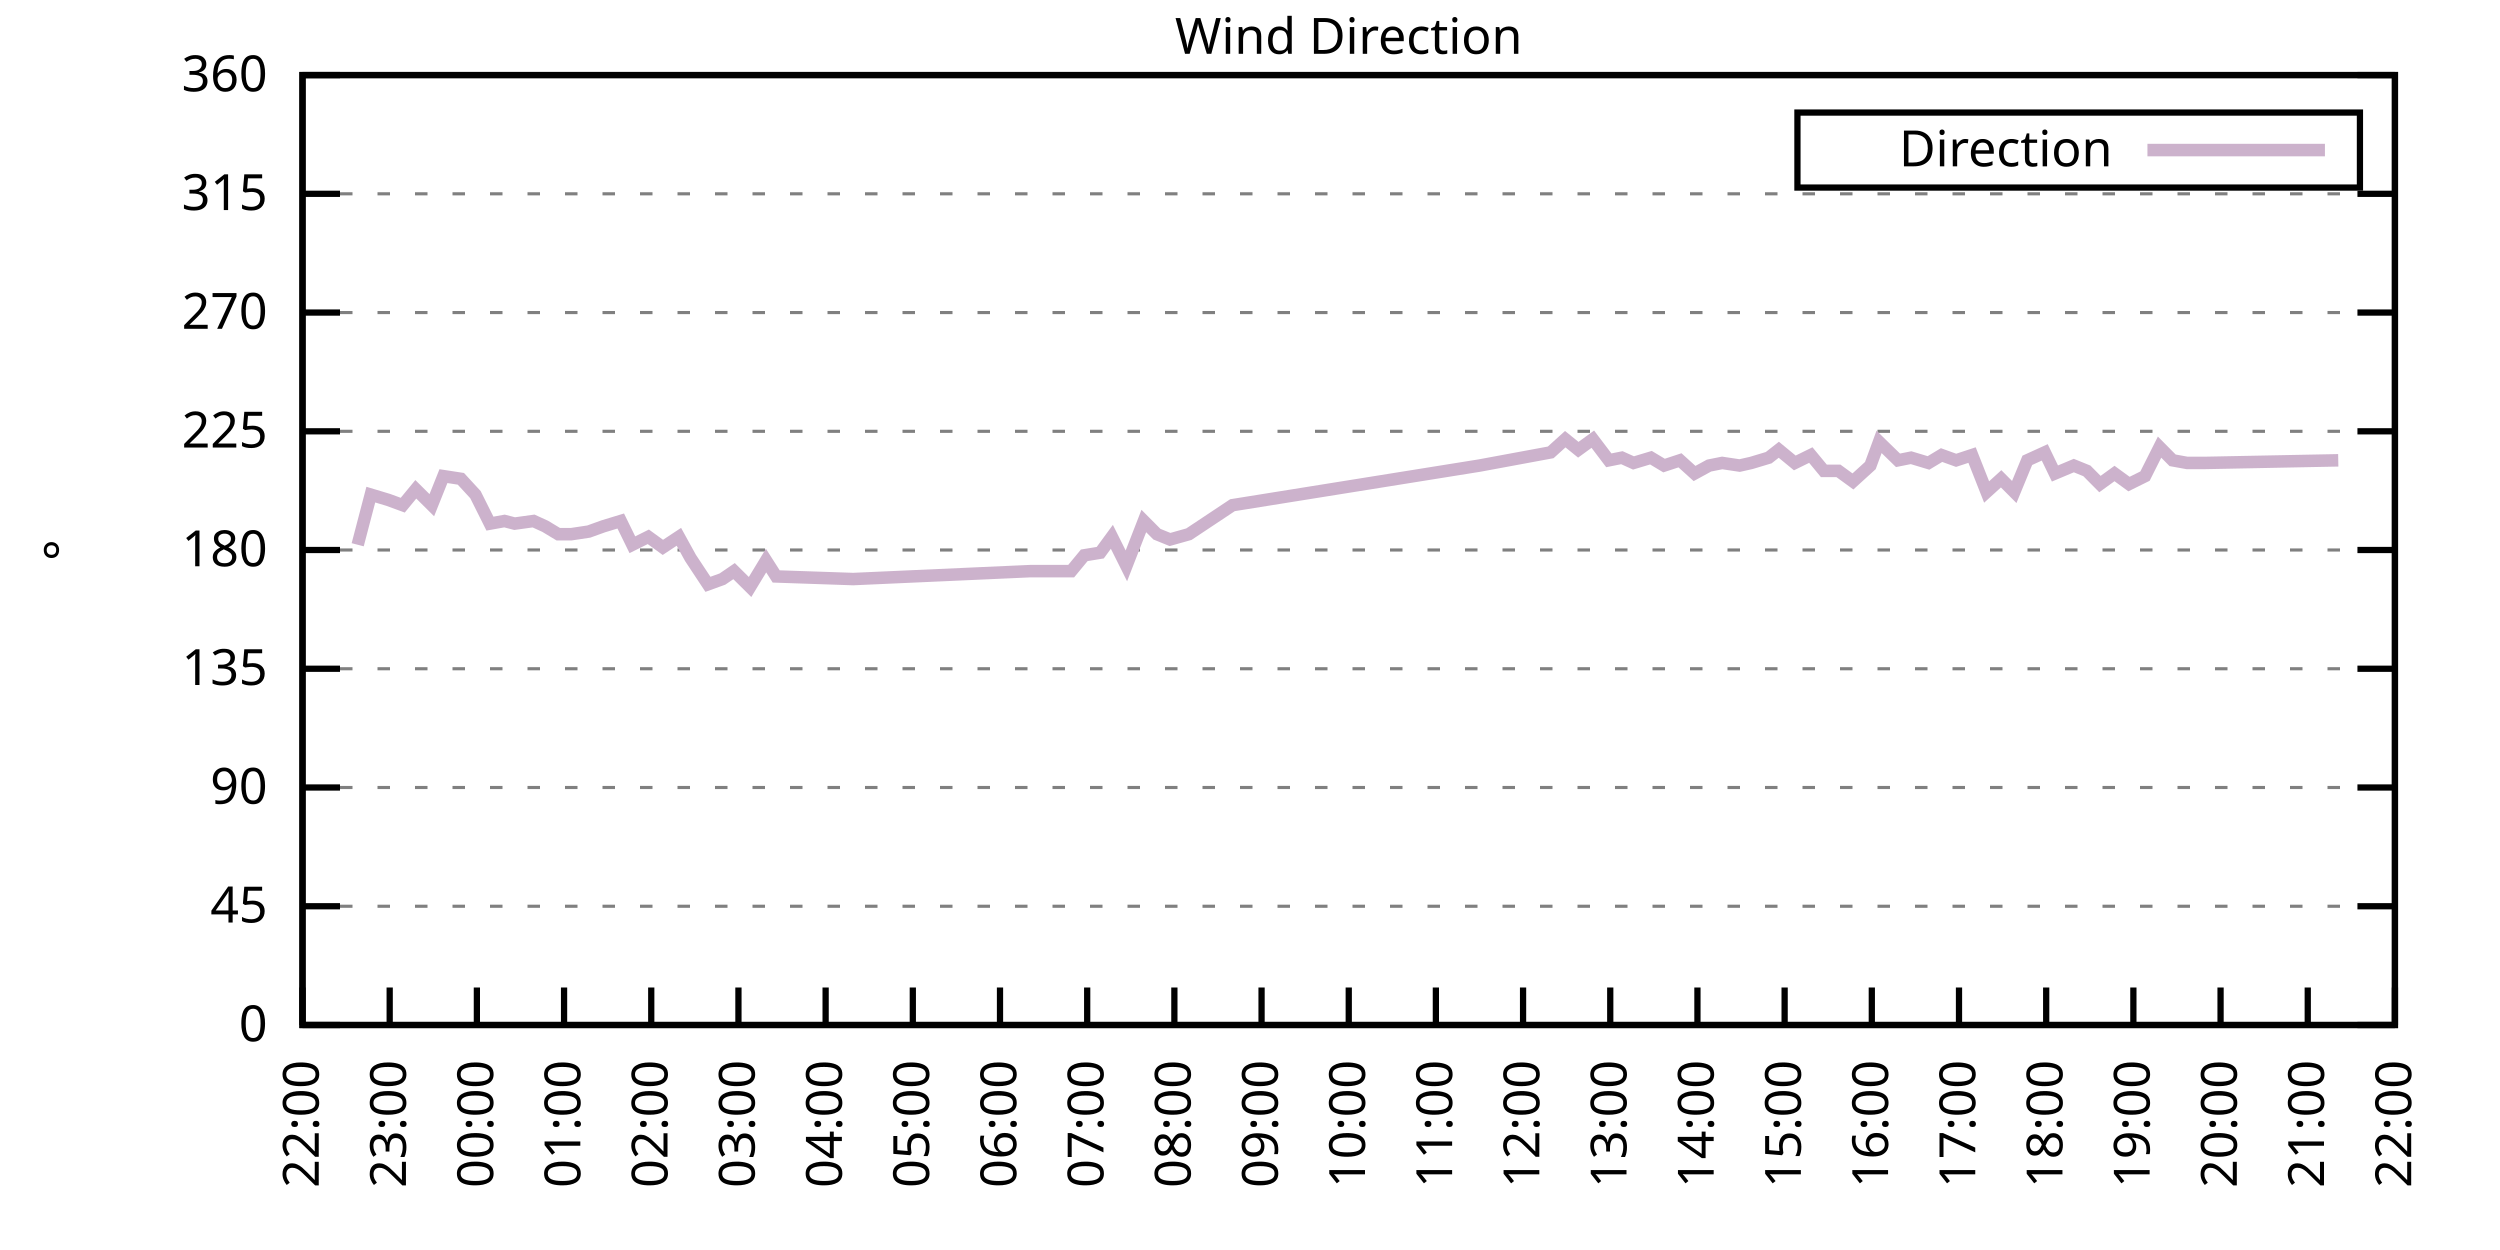
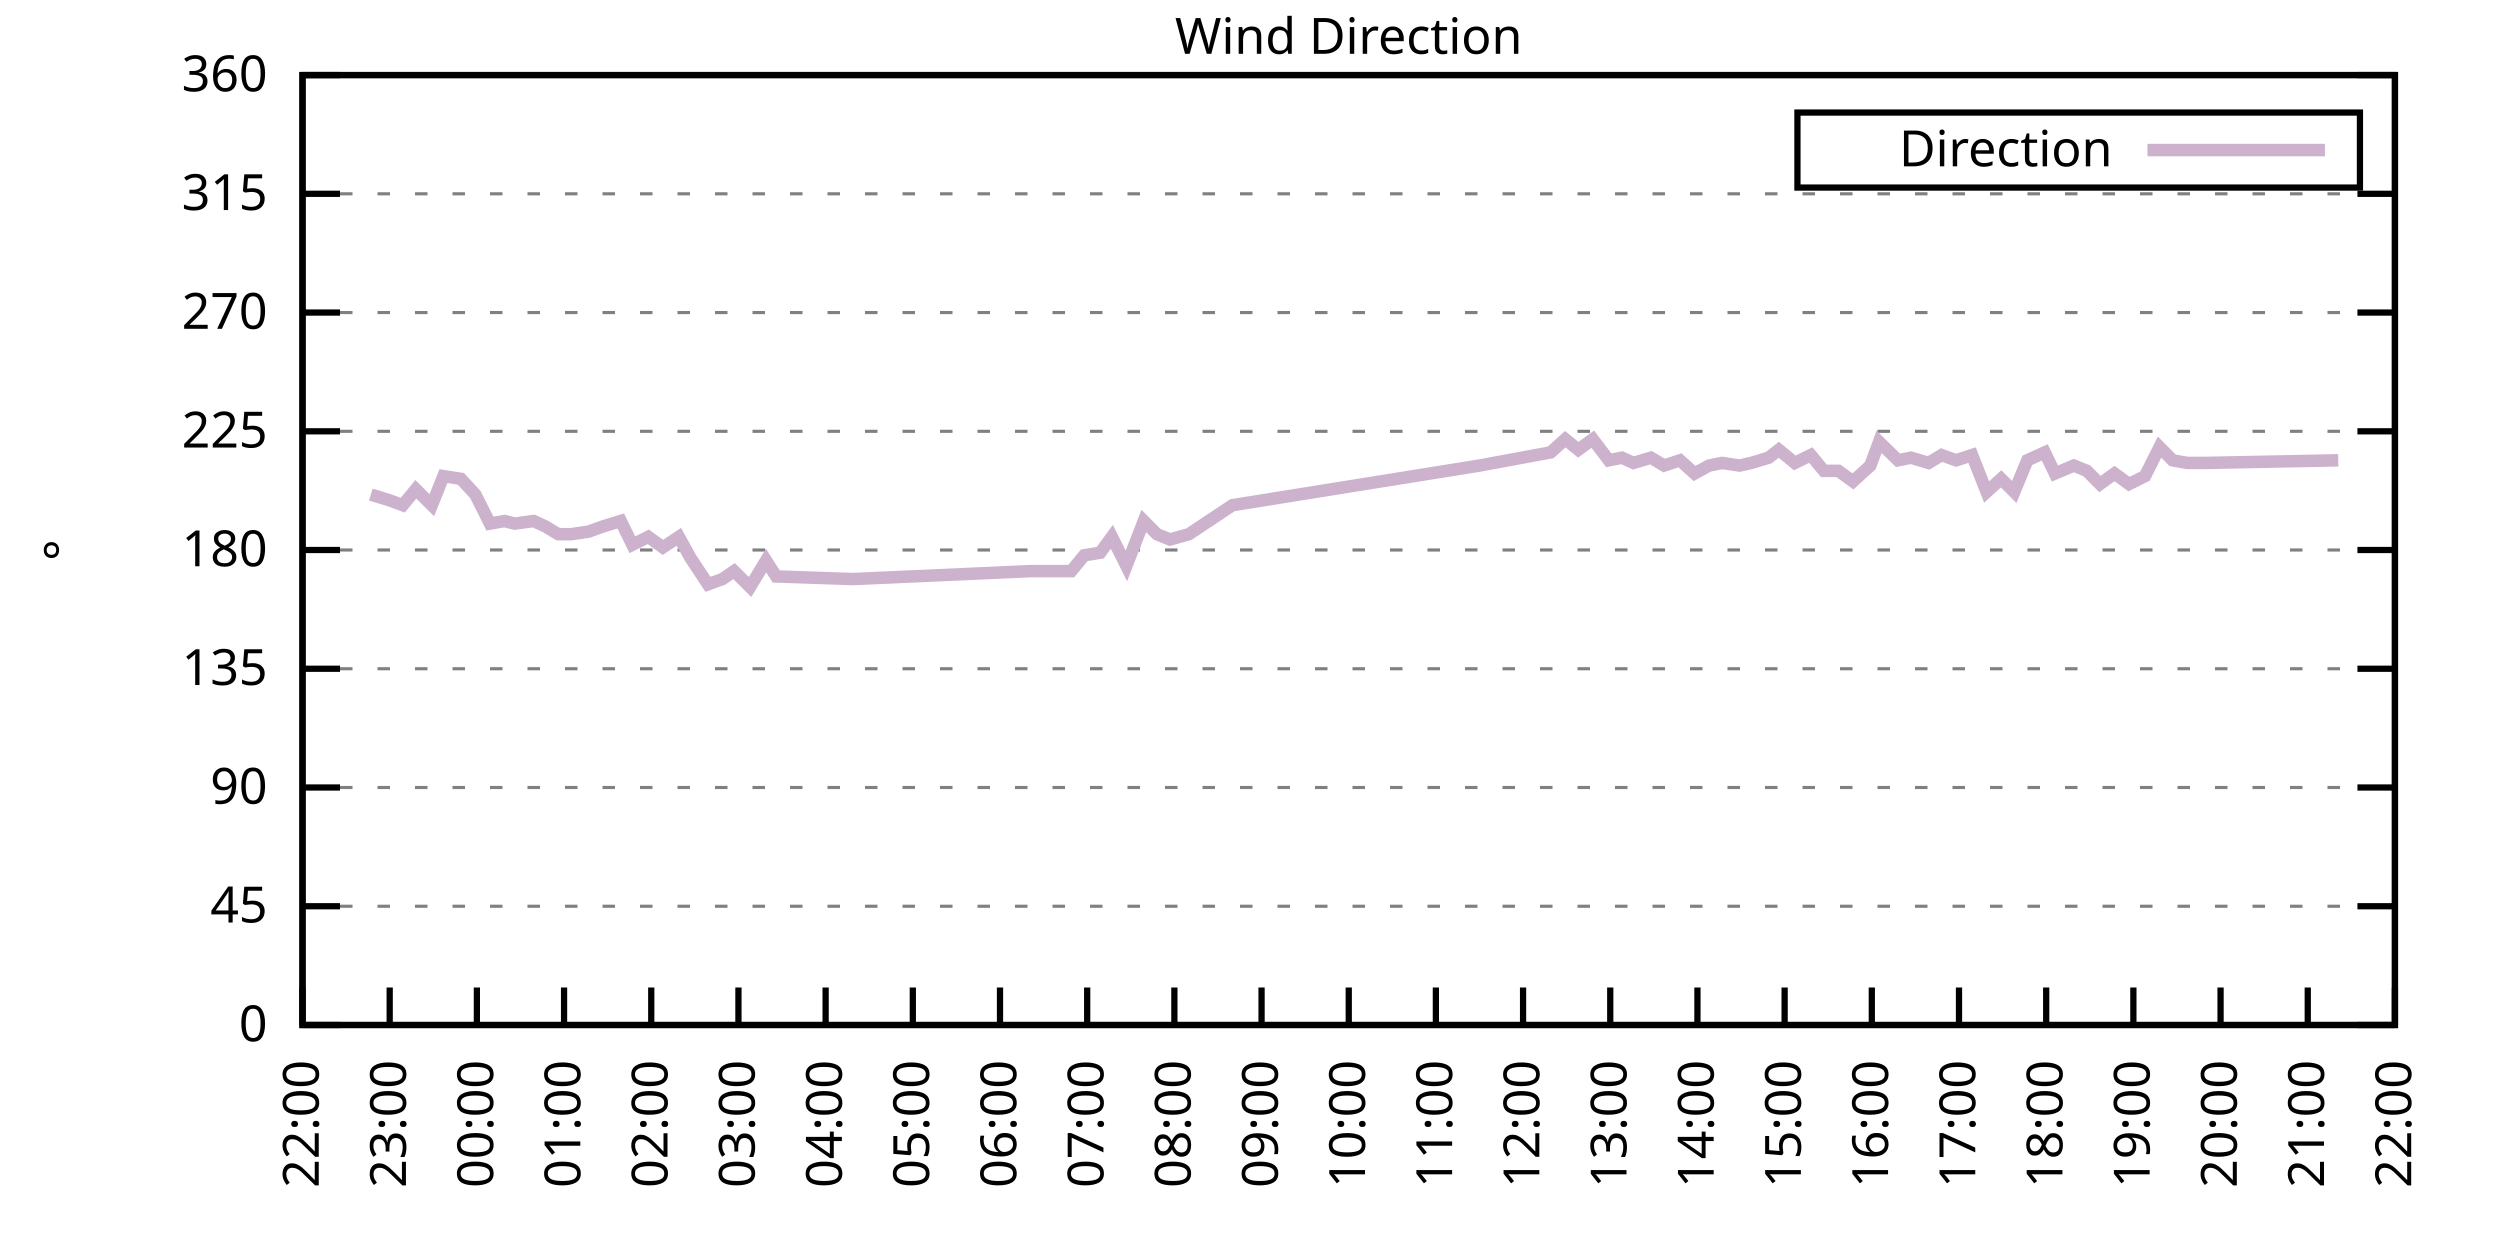
<svg xmlns="http://www.w3.org/2000/svg" xmlns:xlink="http://www.w3.org/1999/xlink" width="400" height="200" viewBox="0 0 400 200">
  <g id="gnuplot_canvas">
    <rect x="0" y="0" width="400" height="200" fill="none" />
    <defs>
      <circle id="gpDot" r="0.5" stroke-width="0.5" stroke="currentColor" />
      <path id="gpPt0" stroke-width="0.333" stroke="currentColor" d="M-1,0 h2 M0,-1 v2" />
      <path id="gpPt1" stroke-width="0.333" stroke="currentColor" d="M-1,-1 L1,1 M1,-1 L-1,1" />
      <path id="gpPt2" stroke-width="0.333" stroke="currentColor" d="M-1,0 L1,0 M0,-1 L0,1 M-1,-1 L1,1 M-1,1 L1,-1" />
      <rect id="gpPt3" stroke-width="0.333" stroke="currentColor" x="-1" y="-1" width="2" height="2" />
      <rect id="gpPt4" stroke-width="0.333" stroke="currentColor" fill="currentColor" x="-1" y="-1" width="2" height="2" />
      <circle id="gpPt5" stroke-width="0.333" stroke="currentColor" cx="0" cy="0" r="1" />
      <use xlink:href="#gpPt5" id="gpPt6" fill="currentColor" stroke="none" />
      <path id="gpPt7" stroke-width="0.333" stroke="currentColor" d="M0,-1.33 L-1.33,0.67 L1.33,0.67 z" />
      <use xlink:href="#gpPt7" id="gpPt8" fill="currentColor" stroke="none" />
      <use xlink:href="#gpPt7" id="gpPt9" stroke="currentColor" transform="rotate(180)" />
      <use xlink:href="#gpPt9" id="gpPt10" fill="currentColor" stroke="none" />
      <use xlink:href="#gpPt3" id="gpPt11" stroke="currentColor" transform="rotate(45)" />
      <use xlink:href="#gpPt11" id="gpPt12" fill="currentColor" stroke="none" />
      <path id="gpPt13" stroke-width="0.333" stroke="currentColor" d="M0,1.330 L1.265,0.411 L0.782,-1.067 L-0.782,-1.076 L-1.265,0.411 z" />
      <use xlink:href="#gpPt13" id="gpPt14" fill="currentColor" stroke="none" />
      <filter id="textbox" filterUnits="objectBoundingBox" x="0" y="0" height="1" width="1">
        <feFlood flood-color="white" flood-opacity="1" result="bgnd" />
        <feComposite in="SourceGraphic" in2="bgnd" operator="atop" />
      </filter>
      <filter id="greybox" filterUnits="objectBoundingBox" x="0" y="0" height="1" width="1">
        <feFlood flood-color="lightgrey" flood-opacity="1" result="grey" />
        <feComposite in="SourceGraphic" in2="grey" operator="atop" />
      </filter>
    </defs>
    <g fill="none" color="white" stroke="currentColor" stroke-width="1.00" stroke-linecap="butt" stroke-linejoin="miter">
</g>
    <g fill="none" color="black" stroke="currentColor" stroke-width="1.00" stroke-linecap="butt" stroke-linejoin="miter">
      <g stroke="none" shape-rendering="crispEdges">
        <polygon fill="rgb(255, 255, 255)" points="48.40,164.00 383.18,164.00 383.18,12.02 48.40,12.02 " />
      </g>
    </g>
    <g fill="none" color="black" stroke="currentColor" stroke-width="1.00" stroke-linecap="butt" stroke-linejoin="miter">
</g>
    <g fill="none" color="black" stroke="black" stroke-width="0.50" stroke-linecap="butt" stroke-linejoin="miter">
</g>
    <g fill="none" color="gray" stroke="currentColor" stroke-width="0.50" stroke-linecap="butt" stroke-linejoin="miter">
      <path stroke="gray" stroke-dasharray="2,4" class="gridline" d="M48.40,164.00 L383.19,164.00  " />
    </g>
    <g fill="none" color="gray" stroke="gray" stroke-width="1.00" stroke-linecap="butt" stroke-linejoin="miter">
</g>
    <g fill="none" color="black" stroke="currentColor" stroke-width="1.00" stroke-linecap="butt" stroke-linejoin="miter">
      <path stroke="black" d="M48.40,164.00 L54.40,164.00 M383.19,164.00 L377.19,164.00  " />
      <g transform="translate(42.80,166.60)" stroke="none" fill="black" font-family="Sans" font-size="8.00" text-anchor="end">
        <text>
          <tspan font-family="Sans"> 0</tspan>
        </text>
      </g>
    </g>
    <g fill="none" color="black" stroke="currentColor" stroke-width="1.00" stroke-linecap="butt" stroke-linejoin="miter">
</g>
    <g fill="none" color="black" stroke="black" stroke-width="0.50" stroke-linecap="butt" stroke-linejoin="miter">
</g>
    <g fill="none" color="gray" stroke="currentColor" stroke-width="0.50" stroke-linecap="butt" stroke-linejoin="miter">
      <path stroke="gray" stroke-dasharray="2,4" class="gridline" d="M48.40,145.00 L383.19,145.00  " />
    </g>
    <g fill="none" color="gray" stroke="gray" stroke-width="1.00" stroke-linecap="butt" stroke-linejoin="miter">
</g>
    <g fill="none" color="black" stroke="currentColor" stroke-width="1.00" stroke-linecap="butt" stroke-linejoin="miter">
      <path stroke="black" d="M48.40,145.00 L54.40,145.00 M383.19,145.00 L377.19,145.00  " />
      <g transform="translate(42.80,147.60)" stroke="none" fill="black" font-family="Sans" font-size="8.00" text-anchor="end">
        <text>
          <tspan font-family="Sans"> 45</tspan>
        </text>
      </g>
    </g>
    <g fill="none" color="black" stroke="currentColor" stroke-width="1.00" stroke-linecap="butt" stroke-linejoin="miter">
</g>
    <g fill="none" color="black" stroke="black" stroke-width="0.50" stroke-linecap="butt" stroke-linejoin="miter">
</g>
    <g fill="none" color="gray" stroke="currentColor" stroke-width="0.50" stroke-linecap="butt" stroke-linejoin="miter">
      <path stroke="gray" stroke-dasharray="2,4" class="gridline" d="M48.40,126.00 L383.19,126.00  " />
    </g>
    <g fill="none" color="gray" stroke="gray" stroke-width="1.00" stroke-linecap="butt" stroke-linejoin="miter">
</g>
    <g fill="none" color="black" stroke="currentColor" stroke-width="1.00" stroke-linecap="butt" stroke-linejoin="miter">
      <path stroke="black" d="M48.40,126.00 L54.40,126.00 M383.19,126.00 L377.19,126.00  " />
      <g transform="translate(42.80,128.60)" stroke="none" fill="black" font-family="Sans" font-size="8.00" text-anchor="end">
        <text>
          <tspan font-family="Sans"> 90</tspan>
        </text>
      </g>
    </g>
    <g fill="none" color="black" stroke="currentColor" stroke-width="1.00" stroke-linecap="butt" stroke-linejoin="miter">
</g>
    <g fill="none" color="black" stroke="black" stroke-width="0.50" stroke-linecap="butt" stroke-linejoin="miter">
</g>
    <g fill="none" color="gray" stroke="currentColor" stroke-width="0.50" stroke-linecap="butt" stroke-linejoin="miter">
      <path stroke="gray" stroke-dasharray="2,4" class="gridline" d="M48.40,107.00 L383.19,107.00  " />
    </g>
    <g fill="none" color="gray" stroke="gray" stroke-width="1.00" stroke-linecap="butt" stroke-linejoin="miter">
</g>
    <g fill="none" color="black" stroke="currentColor" stroke-width="1.00" stroke-linecap="butt" stroke-linejoin="miter">
      <path stroke="black" d="M48.40,107.00 L54.40,107.00 M383.19,107.00 L377.19,107.00  " />
      <g transform="translate(42.80,109.60)" stroke="none" fill="black" font-family="Sans" font-size="8.00" text-anchor="end">
        <text>
          <tspan font-family="Sans"> 135</tspan>
        </text>
      </g>
    </g>
    <g fill="none" color="black" stroke="currentColor" stroke-width="1.00" stroke-linecap="butt" stroke-linejoin="miter">
</g>
    <g fill="none" color="black" stroke="black" stroke-width="0.50" stroke-linecap="butt" stroke-linejoin="miter">
</g>
    <g fill="none" color="gray" stroke="currentColor" stroke-width="0.50" stroke-linecap="butt" stroke-linejoin="miter">
      <path stroke="gray" stroke-dasharray="2,4" class="gridline" d="M48.40,88.00 L383.19,88.00  " />
    </g>
    <g fill="none" color="gray" stroke="gray" stroke-width="1.00" stroke-linecap="butt" stroke-linejoin="miter">
</g>
    <g fill="none" color="black" stroke="currentColor" stroke-width="1.00" stroke-linecap="butt" stroke-linejoin="miter">
      <path stroke="black" d="M48.40,88.00 L54.40,88.00 M383.19,88.00 L377.19,88.00  " />
      <g transform="translate(42.80,90.60)" stroke="none" fill="black" font-family="Sans" font-size="8.00" text-anchor="end">
        <text>
          <tspan font-family="Sans"> 180</tspan>
        </text>
      </g>
    </g>
    <g fill="none" color="black" stroke="currentColor" stroke-width="1.00" stroke-linecap="butt" stroke-linejoin="miter">
</g>
    <g fill="none" color="black" stroke="black" stroke-width="0.50" stroke-linecap="butt" stroke-linejoin="miter">
</g>
    <g fill="none" color="gray" stroke="currentColor" stroke-width="0.50" stroke-linecap="butt" stroke-linejoin="miter">
      <path stroke="gray" stroke-dasharray="2,4" class="gridline" d="M48.40,69.01 L383.19,69.01  " />
    </g>
    <g fill="none" color="gray" stroke="gray" stroke-width="1.00" stroke-linecap="butt" stroke-linejoin="miter">
</g>
    <g fill="none" color="black" stroke="currentColor" stroke-width="1.00" stroke-linecap="butt" stroke-linejoin="miter">
      <path stroke="black" d="M48.40,69.01 L54.40,69.01 M383.19,69.01 L377.19,69.01  " />
      <g transform="translate(42.80,71.61)" stroke="none" fill="black" font-family="Sans" font-size="8.00" text-anchor="end">
        <text>
          <tspan font-family="Sans"> 225</tspan>
        </text>
      </g>
    </g>
    <g fill="none" color="black" stroke="currentColor" stroke-width="1.00" stroke-linecap="butt" stroke-linejoin="miter">
</g>
    <g fill="none" color="black" stroke="black" stroke-width="0.50" stroke-linecap="butt" stroke-linejoin="miter">
</g>
    <g fill="none" color="gray" stroke="currentColor" stroke-width="0.50" stroke-linecap="butt" stroke-linejoin="miter">
      <path stroke="gray" stroke-dasharray="2,4" class="gridline" d="M48.40,50.01 L383.19,50.01  " />
    </g>
    <g fill="none" color="gray" stroke="gray" stroke-width="1.00" stroke-linecap="butt" stroke-linejoin="miter">
</g>
    <g fill="none" color="black" stroke="currentColor" stroke-width="1.00" stroke-linecap="butt" stroke-linejoin="miter">
      <path stroke="black" d="M48.40,50.01 L54.40,50.01 M383.19,50.01 L377.19,50.01  " />
      <g transform="translate(42.80,52.61)" stroke="none" fill="black" font-family="Sans" font-size="8.00" text-anchor="end">
        <text>
          <tspan font-family="Sans"> 270</tspan>
        </text>
      </g>
    </g>
    <g fill="none" color="black" stroke="currentColor" stroke-width="1.00" stroke-linecap="butt" stroke-linejoin="miter">
</g>
    <g fill="none" color="black" stroke="black" stroke-width="0.50" stroke-linecap="butt" stroke-linejoin="miter">
</g>
    <g fill="none" color="gray" stroke="currentColor" stroke-width="0.50" stroke-linecap="butt" stroke-linejoin="miter">
      <path stroke="gray" stroke-dasharray="2,4" class="gridline" d="M48.40,31.01 L383.19,31.01  " />
    </g>
    <g fill="none" color="gray" stroke="gray" stroke-width="1.00" stroke-linecap="butt" stroke-linejoin="miter">
</g>
    <g fill="none" color="black" stroke="currentColor" stroke-width="1.00" stroke-linecap="butt" stroke-linejoin="miter">
      <path stroke="black" d="M48.40,31.01 L54.40,31.01 M383.19,31.01 L377.19,31.01  " />
      <g transform="translate(42.80,33.61)" stroke="none" fill="black" font-family="Sans" font-size="8.00" text-anchor="end">
        <text>
          <tspan font-family="Sans"> 315</tspan>
        </text>
      </g>
    </g>
    <g fill="none" color="black" stroke="currentColor" stroke-width="1.00" stroke-linecap="butt" stroke-linejoin="miter">
</g>
    <g fill="none" color="black" stroke="black" stroke-width="0.50" stroke-linecap="butt" stroke-linejoin="miter">
</g>
    <g fill="none" color="gray" stroke="currentColor" stroke-width="0.50" stroke-linecap="butt" stroke-linejoin="miter">
      <path stroke="gray" stroke-dasharray="2,4" class="gridline" d="M48.40,12.01 L383.19,12.01  " />
    </g>
    <g fill="none" color="gray" stroke="gray" stroke-width="1.00" stroke-linecap="butt" stroke-linejoin="miter">
</g>
    <g fill="none" color="black" stroke="currentColor" stroke-width="1.00" stroke-linecap="butt" stroke-linejoin="miter">
      <path stroke="black" d="M48.40,12.01 L54.40,12.01 M383.19,12.01 L377.19,12.01  " />
      <g transform="translate(42.80,14.61)" stroke="none" fill="black" font-family="Sans" font-size="8.00" text-anchor="end">
        <text>
          <tspan font-family="Sans"> 360</tspan>
        </text>
      </g>
    </g>
    <g fill="none" color="black" stroke="currentColor" stroke-width="1.00" stroke-linecap="butt" stroke-linejoin="miter">
      <path stroke="black" d="M48.40,164.00 L48.40,158.00  " />
      <g transform="translate(51.00,169.60) rotate(270.00)" stroke="none" fill="black" font-family="Sans" font-size="8.00" text-anchor="end">
        <text>
          <tspan font-family="Sans">22:00</tspan>
        </text>
      </g>
    </g>
    <g fill="none" color="black" stroke="currentColor" stroke-width="1.00" stroke-linecap="butt" stroke-linejoin="miter">
      <path stroke="black" d="M62.35,164.00 L62.35,158.00  " />
      <g transform="translate(64.95,169.60) rotate(270.00)" stroke="none" fill="black" font-family="Sans" font-size="8.00" text-anchor="end">
        <text>
          <tspan font-family="Sans">23:00</tspan>
        </text>
      </g>
    </g>
    <g fill="none" color="black" stroke="currentColor" stroke-width="1.00" stroke-linecap="butt" stroke-linejoin="miter">
      <path stroke="black" d="M76.30,164.00 L76.30,158.00  " />
      <g transform="translate(78.90,169.60) rotate(270.00)" stroke="none" fill="black" font-family="Sans" font-size="8.00" text-anchor="end">
        <text>
          <tspan font-family="Sans">00:00</tspan>
        </text>
      </g>
    </g>
    <g fill="none" color="black" stroke="currentColor" stroke-width="1.00" stroke-linecap="butt" stroke-linejoin="miter">
      <path stroke="black" d="M90.25,164.00 L90.25,158.00  " />
      <g transform="translate(92.85,169.60) rotate(270.00)" stroke="none" fill="black" font-family="Sans" font-size="8.00" text-anchor="end">
        <text>
          <tspan font-family="Sans">01:00</tspan>
        </text>
      </g>
    </g>
    <g fill="none" color="black" stroke="currentColor" stroke-width="1.00" stroke-linecap="butt" stroke-linejoin="miter">
      <path stroke="black" d="M104.20,164.00 L104.20,158.00  " />
      <g transform="translate(106.80,169.60) rotate(270.00)" stroke="none" fill="black" font-family="Sans" font-size="8.00" text-anchor="end">
        <text>
          <tspan font-family="Sans">02:00</tspan>
        </text>
      </g>
    </g>
    <g fill="none" color="black" stroke="currentColor" stroke-width="1.00" stroke-linecap="butt" stroke-linejoin="miter">
      <path stroke="black" d="M118.15,164.00 L118.15,158.00  " />
      <g transform="translate(120.75,169.60) rotate(270.00)" stroke="none" fill="black" font-family="Sans" font-size="8.00" text-anchor="end">
        <text>
          <tspan font-family="Sans">03:00</tspan>
        </text>
      </g>
    </g>
    <g fill="none" color="black" stroke="currentColor" stroke-width="1.00" stroke-linecap="butt" stroke-linejoin="miter">
      <path stroke="black" d="M132.10,164.00 L132.10,158.00  " />
      <g transform="translate(134.70,169.60) rotate(270.00)" stroke="none" fill="black" font-family="Sans" font-size="8.00" text-anchor="end">
        <text>
          <tspan font-family="Sans">04:00</tspan>
        </text>
      </g>
    </g>
    <g fill="none" color="black" stroke="currentColor" stroke-width="1.00" stroke-linecap="butt" stroke-linejoin="miter">
      <path stroke="black" d="M146.05,164.00 L146.05,158.00  " />
      <g transform="translate(148.65,169.60) rotate(270.00)" stroke="none" fill="black" font-family="Sans" font-size="8.00" text-anchor="end">
        <text>
          <tspan font-family="Sans">05:00</tspan>
        </text>
      </g>
    </g>
    <g fill="none" color="black" stroke="currentColor" stroke-width="1.00" stroke-linecap="butt" stroke-linejoin="miter">
      <path stroke="black" d="M160.00,164.00 L160.00,158.00  " />
      <g transform="translate(162.60,169.60) rotate(270.00)" stroke="none" fill="black" font-family="Sans" font-size="8.00" text-anchor="end">
        <text>
          <tspan font-family="Sans">06:00</tspan>
        </text>
      </g>
    </g>
    <g fill="none" color="black" stroke="currentColor" stroke-width="1.00" stroke-linecap="butt" stroke-linejoin="miter">
      <path stroke="black" d="M173.95,164.00 L173.95,158.00  " />
      <g transform="translate(176.55,169.60) rotate(270.00)" stroke="none" fill="black" font-family="Sans" font-size="8.00" text-anchor="end">
        <text>
          <tspan font-family="Sans">07:00</tspan>
        </text>
      </g>
    </g>
    <g fill="none" color="black" stroke="currentColor" stroke-width="1.00" stroke-linecap="butt" stroke-linejoin="miter">
      <path stroke="black" d="M187.90,164.00 L187.90,158.00  " />
      <g transform="translate(190.50,169.60) rotate(270.00)" stroke="none" fill="black" font-family="Sans" font-size="8.00" text-anchor="end">
        <text>
          <tspan font-family="Sans">08:00</tspan>
        </text>
      </g>
    </g>
    <g fill="none" color="black" stroke="currentColor" stroke-width="1.00" stroke-linecap="butt" stroke-linejoin="miter">
      <path stroke="black" d="M201.85,164.00 L201.85,158.00  " />
      <g transform="translate(204.45,169.60) rotate(270.00)" stroke="none" fill="black" font-family="Sans" font-size="8.00" text-anchor="end">
        <text>
          <tspan font-family="Sans">09:00</tspan>
        </text>
      </g>
    </g>
    <g fill="none" color="black" stroke="currentColor" stroke-width="1.00" stroke-linecap="butt" stroke-linejoin="miter">
      <path stroke="black" d="M215.80,164.00 L215.80,158.00  " />
      <g transform="translate(218.40,169.60) rotate(270.00)" stroke="none" fill="black" font-family="Sans" font-size="8.00" text-anchor="end">
        <text>
          <tspan font-family="Sans">10:00</tspan>
        </text>
      </g>
    </g>
    <g fill="none" color="black" stroke="currentColor" stroke-width="1.00" stroke-linecap="butt" stroke-linejoin="miter">
      <path stroke="black" d="M229.74,164.00 L229.74,158.00  " />
      <g transform="translate(232.34,169.60) rotate(270.00)" stroke="none" fill="black" font-family="Sans" font-size="8.00" text-anchor="end">
        <text>
          <tspan font-family="Sans">11:00</tspan>
        </text>
      </g>
    </g>
    <g fill="none" color="black" stroke="currentColor" stroke-width="1.00" stroke-linecap="butt" stroke-linejoin="miter">
      <path stroke="black" d="M243.69,164.00 L243.69,158.00  " />
      <g transform="translate(246.29,169.60) rotate(270.00)" stroke="none" fill="black" font-family="Sans" font-size="8.00" text-anchor="end">
        <text>
          <tspan font-family="Sans">12:00</tspan>
        </text>
      </g>
    </g>
    <g fill="none" color="black" stroke="currentColor" stroke-width="1.00" stroke-linecap="butt" stroke-linejoin="miter">
      <path stroke="black" d="M257.64,164.00 L257.64,158.00  " />
      <g transform="translate(260.24,169.60) rotate(270.00)" stroke="none" fill="black" font-family="Sans" font-size="8.00" text-anchor="end">
        <text>
          <tspan font-family="Sans">13:00</tspan>
        </text>
      </g>
    </g>
    <g fill="none" color="black" stroke="currentColor" stroke-width="1.00" stroke-linecap="butt" stroke-linejoin="miter">
      <path stroke="black" d="M271.59,164.00 L271.59,158.00  " />
      <g transform="translate(274.19,169.60) rotate(270.00)" stroke="none" fill="black" font-family="Sans" font-size="8.00" text-anchor="end">
        <text>
          <tspan font-family="Sans">14:00</tspan>
        </text>
      </g>
    </g>
    <g fill="none" color="black" stroke="currentColor" stroke-width="1.00" stroke-linecap="butt" stroke-linejoin="miter">
      <path stroke="black" d="M285.54,164.00 L285.54,158.00  " />
      <g transform="translate(288.14,169.60) rotate(270.00)" stroke="none" fill="black" font-family="Sans" font-size="8.00" text-anchor="end">
        <text>
          <tspan font-family="Sans">15:00</tspan>
        </text>
      </g>
    </g>
    <g fill="none" color="black" stroke="currentColor" stroke-width="1.00" stroke-linecap="butt" stroke-linejoin="miter">
      <path stroke="black" d="M299.49,164.00 L299.49,158.00  " />
      <g transform="translate(302.09,169.60) rotate(270.00)" stroke="none" fill="black" font-family="Sans" font-size="8.00" text-anchor="end">
        <text>
          <tspan font-family="Sans">16:00</tspan>
        </text>
      </g>
    </g>
    <g fill="none" color="black" stroke="currentColor" stroke-width="1.00" stroke-linecap="butt" stroke-linejoin="miter">
      <path stroke="black" d="M313.44,164.00 L313.44,158.00  " />
      <g transform="translate(316.04,169.60) rotate(270.00)" stroke="none" fill="black" font-family="Sans" font-size="8.00" text-anchor="end">
        <text>
          <tspan font-family="Sans">17:00</tspan>
        </text>
      </g>
    </g>
    <g fill="none" color="black" stroke="currentColor" stroke-width="1.00" stroke-linecap="butt" stroke-linejoin="miter">
      <path stroke="black" d="M327.39,164.00 L327.39,158.00  " />
      <g transform="translate(329.99,169.60) rotate(270.00)" stroke="none" fill="black" font-family="Sans" font-size="8.00" text-anchor="end">
        <text>
          <tspan font-family="Sans">18:00</tspan>
        </text>
      </g>
    </g>
    <g fill="none" color="black" stroke="currentColor" stroke-width="1.00" stroke-linecap="butt" stroke-linejoin="miter">
      <path stroke="black" d="M341.34,164.00 L341.34,158.00  " />
      <g transform="translate(343.94,169.60) rotate(270.00)" stroke="none" fill="black" font-family="Sans" font-size="8.00" text-anchor="end">
        <text>
          <tspan font-family="Sans">19:00</tspan>
        </text>
      </g>
    </g>
    <g fill="none" color="black" stroke="currentColor" stroke-width="1.00" stroke-linecap="butt" stroke-linejoin="miter">
      <path stroke="black" d="M355.29,164.00 L355.29,158.00  " />
      <g transform="translate(357.89,169.60) rotate(270.00)" stroke="none" fill="black" font-family="Sans" font-size="8.00" text-anchor="end">
        <text>
          <tspan font-family="Sans">20:00</tspan>
        </text>
      </g>
    </g>
    <g fill="none" color="black" stroke="currentColor" stroke-width="1.00" stroke-linecap="butt" stroke-linejoin="miter">
      <path stroke="black" d="M369.24,164.00 L369.24,158.00  " />
      <g transform="translate(371.84,169.60) rotate(270.00)" stroke="none" fill="black" font-family="Sans" font-size="8.00" text-anchor="end">
        <text>
          <tspan font-family="Sans">21:00</tspan>
        </text>
      </g>
    </g>
    <g fill="none" color="black" stroke="currentColor" stroke-width="1.00" stroke-linecap="butt" stroke-linejoin="miter">
      <path stroke="black" d="M383.19,164.00 L383.19,158.00  " />
      <g transform="translate(385.79,169.60) rotate(270.00)" stroke="none" fill="black" font-family="Sans" font-size="8.00" text-anchor="end">
        <text>
          <tspan font-family="Sans">22:00</tspan>
        </text>
      </g>
    </g>
    <g fill="none" color="black" stroke="currentColor" stroke-width="1.00" stroke-linecap="butt" stroke-linejoin="miter">
</g>
    <g fill="none" color="black" stroke="currentColor" stroke-width="1.00" stroke-linecap="butt" stroke-linejoin="miter">
      <path stroke="black" d="M48.40,12.01 L48.40,164.00 L383.19,164.00 L383.19,12.01 L48.40,12.01 Z  " />
    </g>
    <g fill="none" color="black" stroke="currentColor" stroke-width="1.00" stroke-linecap="butt" stroke-linejoin="miter">
</g>
    <g fill="none" color="black" stroke="currentColor" stroke-width="1.00" stroke-linecap="butt" stroke-linejoin="miter">
      <path stroke="black" d="M287.59,30.01 L287.59,18.01 L377.59,18.01 L377.59,30.01 L287.59,30.01 Z  " />
    </g>
    <g id="Wind_direction_plot_1">
      <g fill="none" color="white" stroke="black" stroke-width="2.00" stroke-linecap="butt" stroke-linejoin="miter">
</g>
      <g fill="none" color="black" stroke="currentColor" stroke-width="2.00" stroke-linecap="butt" stroke-linejoin="miter">
        <g transform="translate(337.99,26.61)" stroke="none" fill="black" font-family="Sans" font-size="8.00" text-anchor="end">
          <text>
            <tspan font-family="Sans">Direction</tspan>
          </text>
        </g>
      </g>
      <g fill="none" color="black" stroke="currentColor" stroke-width="2.00" stroke-linecap="butt" stroke-linejoin="miter">
-         <path stroke="rgb(204, 178, 204)" d="M343.59,24.01 L371.99,24.01 M57.23,87.16 L59.33,79.14 L62.12,79.98 L64.44,80.83 L66.53,78.29 L69.09,80.83   L70.95,76.18 L73.74,76.61 L76.07,79.14 L78.39,83.78 L80.72,83.36 L82.34,83.78 L85.37,83.36 L87.23,84.21   L89.32,85.47 L91.41,85.47 L94.20,85.05 L96.53,84.21 L99.32,83.36 L101.18,87.16 L103.73,85.89 L106.06,87.58   L108.62,85.89 L110.48,89.27 L113.27,93.49 L115.59,92.65 L117.45,91.38 L120.01,93.92 L122.57,89.69 L124.19,92.23   L136.51,92.65 L164.88,91.38 L171.39,91.38 L173.48,88.85 L176.04,88.43 L177.90,85.89 L180.22,90.54 L183.01,83.36   L185.11,85.47 L187.20,86.32 L190.22,85.47 L197.20,80.83 L236.72,74.49 L248.11,72.38 L250.44,70.27 L252.53,71.96   L254.85,70.27 L257.41,73.65 L259.50,73.23 L261.36,74.07 L264.15,73.23 L266.25,74.49 L268.80,73.65 L271.13,75.76   L273.45,74.49 L275.55,74.07 L278.34,74.49 L280.20,74.07 L282.99,73.23 L284.61,71.96 L287.17,74.07 L289.73,72.81   L291.82,75.34 L294.15,75.34 L296.47,77.03 L299.26,74.49 L300.65,70.70 L303.68,73.65 L305.77,73.23 L308.56,74.07   L310.65,72.81 L312.98,73.65 L315.53,72.81 L317.86,78.72 L320.18,76.61 L322.28,78.72 L324.37,73.65 L327.16,72.38   L328.79,75.76 L331.81,74.49 L333.90,75.34 L335.99,77.45 L338.32,75.76 L340.64,77.45 L343.20,76.18 L345.53,71.54   L347.62,73.65 L349.94,74.07 L352.73,74.07 L374.12,73.65  " />
+         <path stroke="rgb(204, 178, 204)" d="M343.59,24.01 L371.99,24.01 M59.33,79.14 L62.12,79.98 L64.44,80.83 L66.53,78.29 L69.09,80.83 L70.95,76.18   L73.74,76.61 L76.07,79.14 L78.39,83.78 L80.72,83.36 L82.34,83.78 L85.37,83.36 L87.23,84.21 L89.32,85.47   L91.41,85.47 L94.20,85.05 L96.53,84.21 L99.32,83.36 L101.18,87.16 L103.73,85.89 L106.06,87.58 L108.62,85.89   L110.48,89.27 L113.27,93.49 L115.59,92.65 L117.45,91.38 L120.01,93.92 L122.57,89.69 L124.19,92.23 L136.51,92.65   L164.88,91.38 L171.39,91.38 L173.48,88.85 L176.04,88.43 L177.90,85.89 L180.22,90.54 L183.01,83.36 L185.11,85.47   L187.20,86.32 L190.22,85.47 L197.20,80.83 L236.72,74.49 L248.11,72.38 L250.44,70.27 L252.53,71.96 L254.85,70.27   L257.41,73.65 L259.50,73.23 L261.36,74.07 L264.15,73.23 L266.25,74.49 L268.80,73.65 L271.13,75.76 L273.45,74.49   L275.55,74.07 L278.34,74.49 L280.20,74.07 L282.99,73.23 L284.61,71.96 L287.17,74.07 L289.73,72.81 L291.82,75.34   L294.15,75.34 L296.47,77.03 L299.26,74.49 L300.65,70.70 L303.68,73.65 L305.77,73.23 L308.56,74.07 L310.65,72.81   L312.98,73.65 L315.53,72.81 L317.86,78.72 L320.18,76.61 L322.28,78.72 L324.37,73.65 L327.16,72.38 L328.79,75.76   L331.81,74.49 L333.90,75.34 L335.99,77.45 L338.32,75.76 L340.64,77.45 L343.20,76.18 L345.53,71.54 L347.62,73.65   L349.94,74.07 L352.73,74.07 L374.12,73.65  " />
      </g>
    </g>
    <g fill="none" color="black" stroke="currentColor" stroke-width="2.00" stroke-linecap="butt" stroke-linejoin="miter">
</g>
    <g fill="none" color="black" stroke="black" stroke-width="1.00" stroke-linecap="butt" stroke-linejoin="miter">
</g>
    <g fill="none" color="black" stroke="currentColor" stroke-width="1.00" stroke-linecap="butt" stroke-linejoin="miter">
      <path stroke="black" d="M48.40,12.01 L48.40,164.00 L383.19,164.00 L383.19,12.01 L48.40,12.01 Z  " />
      <g transform="translate(12.80,88.01) rotate(270.00)" stroke="none" fill="black" font-family="Sans" font-size="8.00" text-anchor="middle">
        <text>
          <tspan font-family="Sans">°</tspan>
        </text>
      </g>
    </g>
    <g fill="none" color="black" stroke="currentColor" stroke-width="1.00" stroke-linecap="butt" stroke-linejoin="miter">
</g>
    <g fill="none" color="black" stroke="currentColor" stroke-width="1.00" stroke-linecap="butt" stroke-linejoin="miter">
      <g transform="translate(215.79,8.61)" stroke="none" fill="black" font-family="Sans" font-size="8.00" text-anchor="middle">
        <text>
          <tspan font-family="Sans">Wind Direction</tspan>
        </text>
      </g>
    </g>
    <g fill="none" color="black" stroke="currentColor" stroke-width="1.00" stroke-linecap="butt" stroke-linejoin="miter">
</g>
  </g>
</svg>
